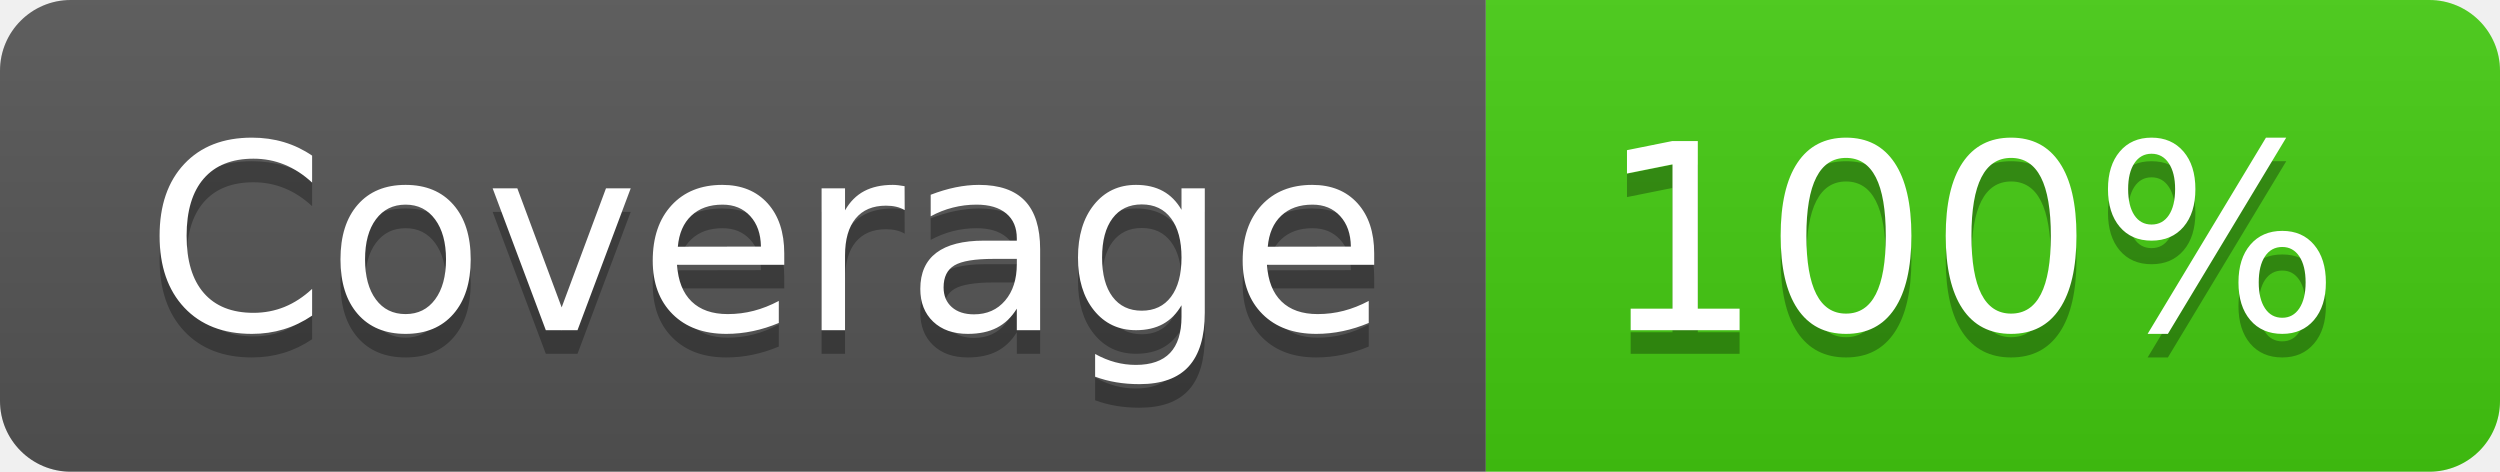
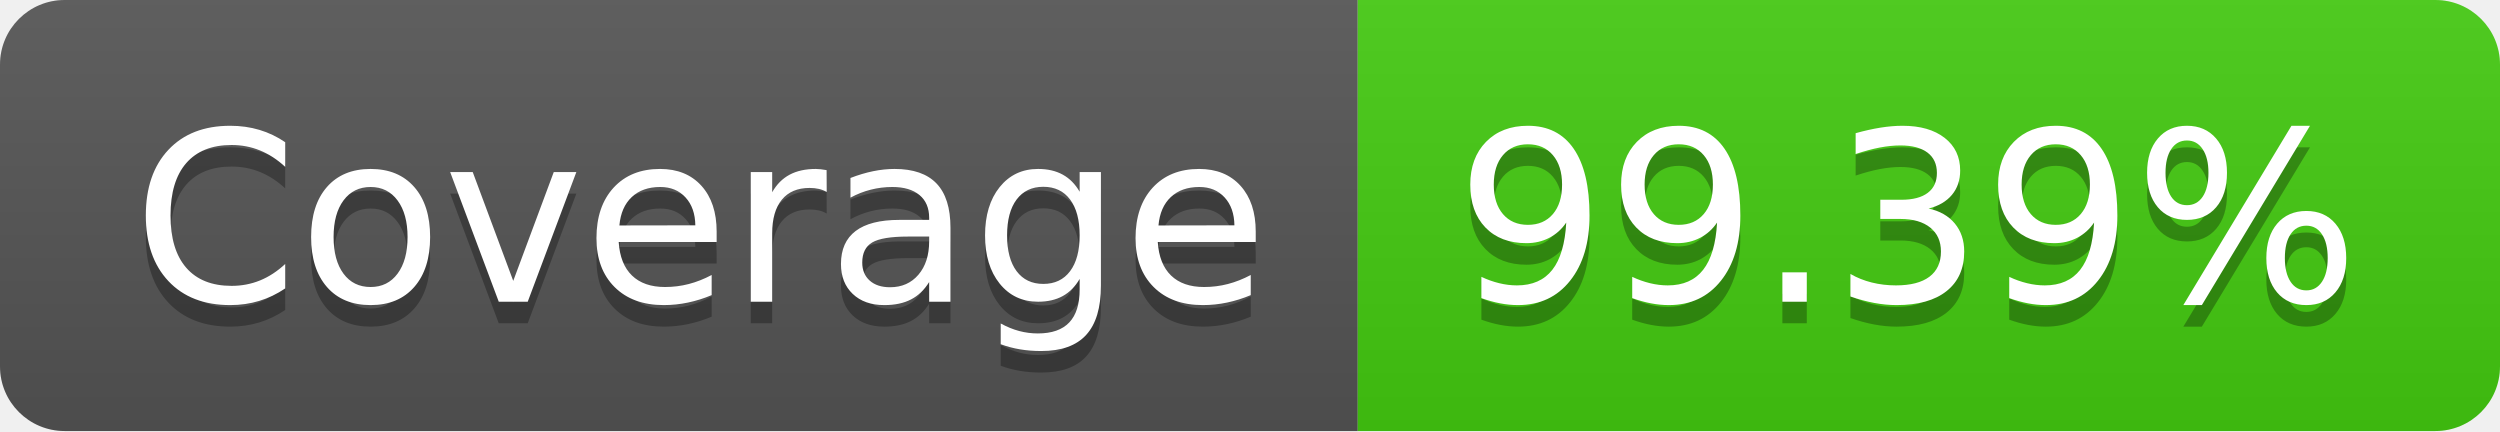
- <svg xmlns="http://www.w3.org/2000/svg" width="106" height="20" role="img" aria-label="Coverage: 100%">
+ <svg xmlns="http://www.w3.org/2000/svg" width="116" height="20" role="img" aria-label="Coverage: 99.39%">
  <linearGradient id="s" x2="0" y2="100%">
    <stop offset="0" stop-color="#bbb" stop-opacity=".1" />
    <stop offset="1" stop-opacity=".1" />
  </linearGradient>
  <clipPath id="r">
-     <rect width="106" height="20" rx="3" fill="#fff" />
+     <rect width="116" height="20" rx="3" fill="#fff" />
  </clipPath>
  <g clip-path="url(#r)">
    <rect width="63" height="20" fill="#555" />
-     <rect x="63" width="43" height="20" fill="#4c1" />
-     <rect width="106" height="20" fill="url(#s)" />
+     <rect x="63" width="53" height="20" fill="#4c1" />
+     <rect width="116" height="20" fill="url(#s)" />
  </g>
  <g fill="#fff" text-anchor="middle" font-family="Verdana,Geneva,DejaVu Sans,sans-serif" text-rendering="geometricPrecision" font-size="110">
    <text aria-hidden="true" x="325" y="150" fill="#010101" fill-opacity=".3" transform="scale(.1)" textLength="530">Coverage</text>
    <text x="325" y="140" transform="scale(.1)" fill="#fff" textLength="530">Coverage</text>
-     <text aria-hidden="true" x="835" y="150" fill="#010101" fill-opacity=".3" transform="scale(.1)" textLength="330">100%</text>
-     <text x="835" y="140" transform="scale(.1)" fill="#fff" textLength="330">100%</text>
+     <text aria-hidden="true" x="885" y="150" fill="#010101" fill-opacity=".3" transform="scale(.1)" textLength="430">99.39%</text>
+     <text x="885" y="140" transform="scale(.1)" fill="#fff" textLength="430">99.39%</text>
  </g>
</svg>
